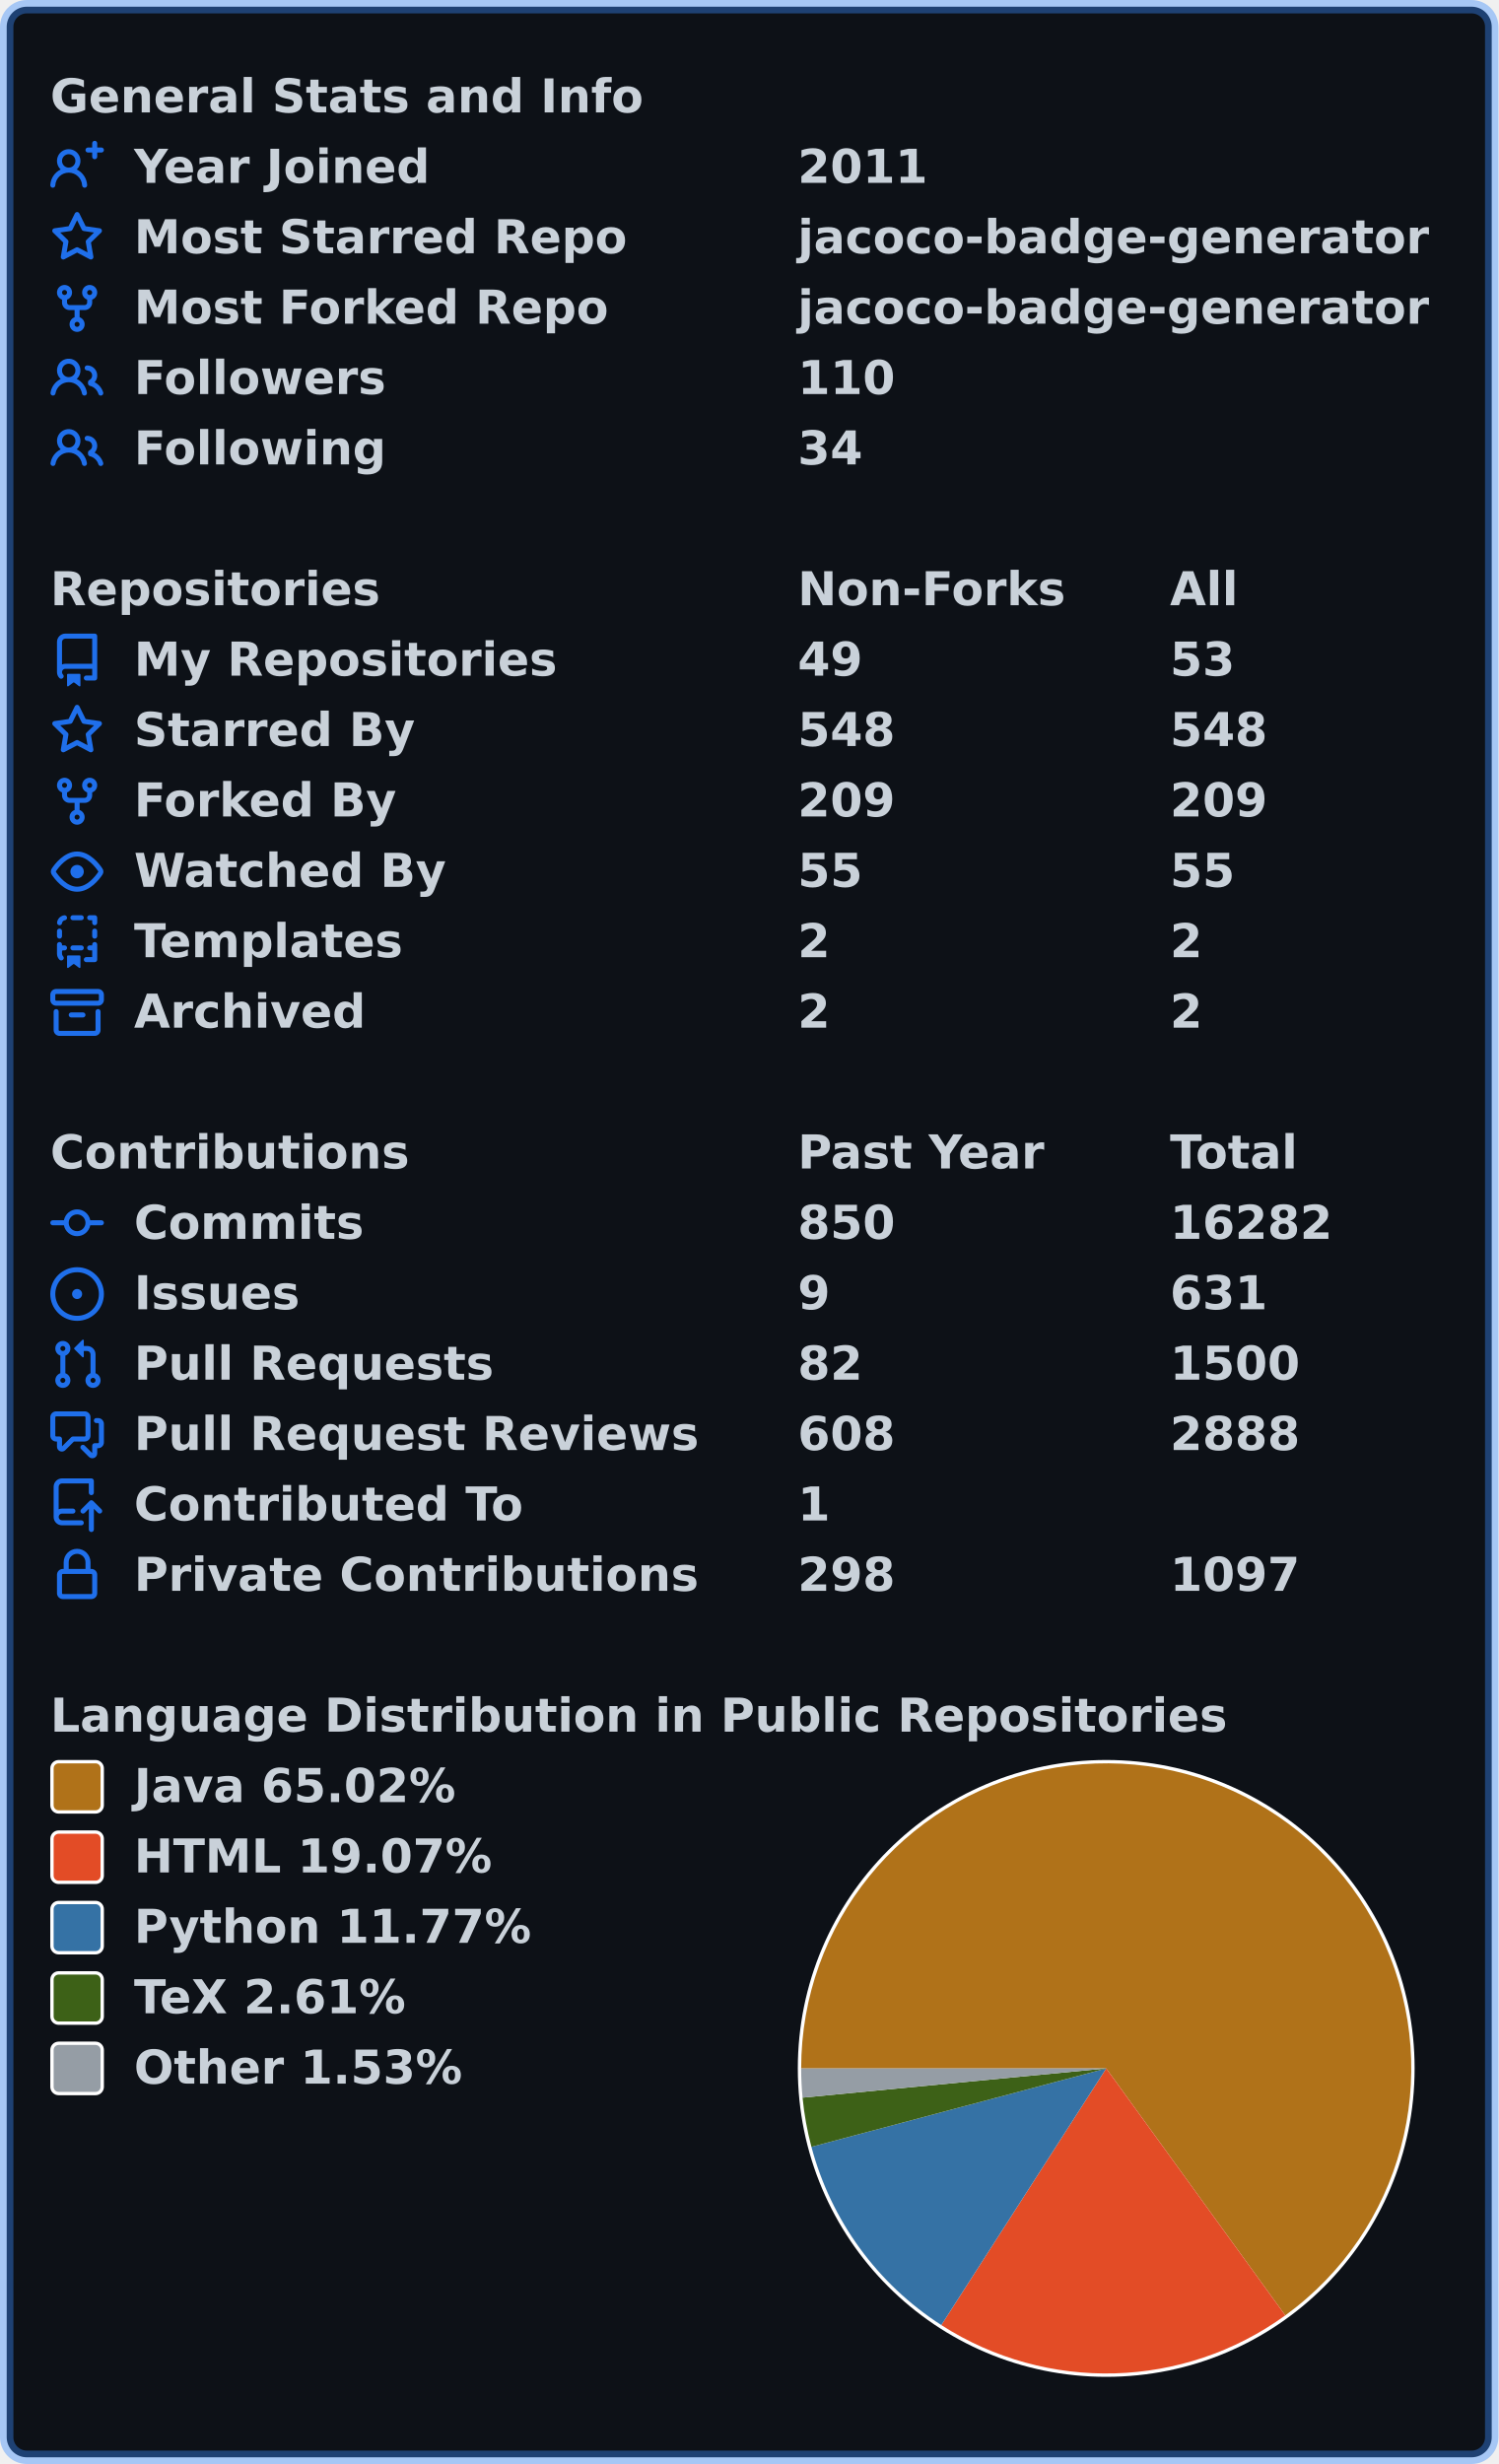
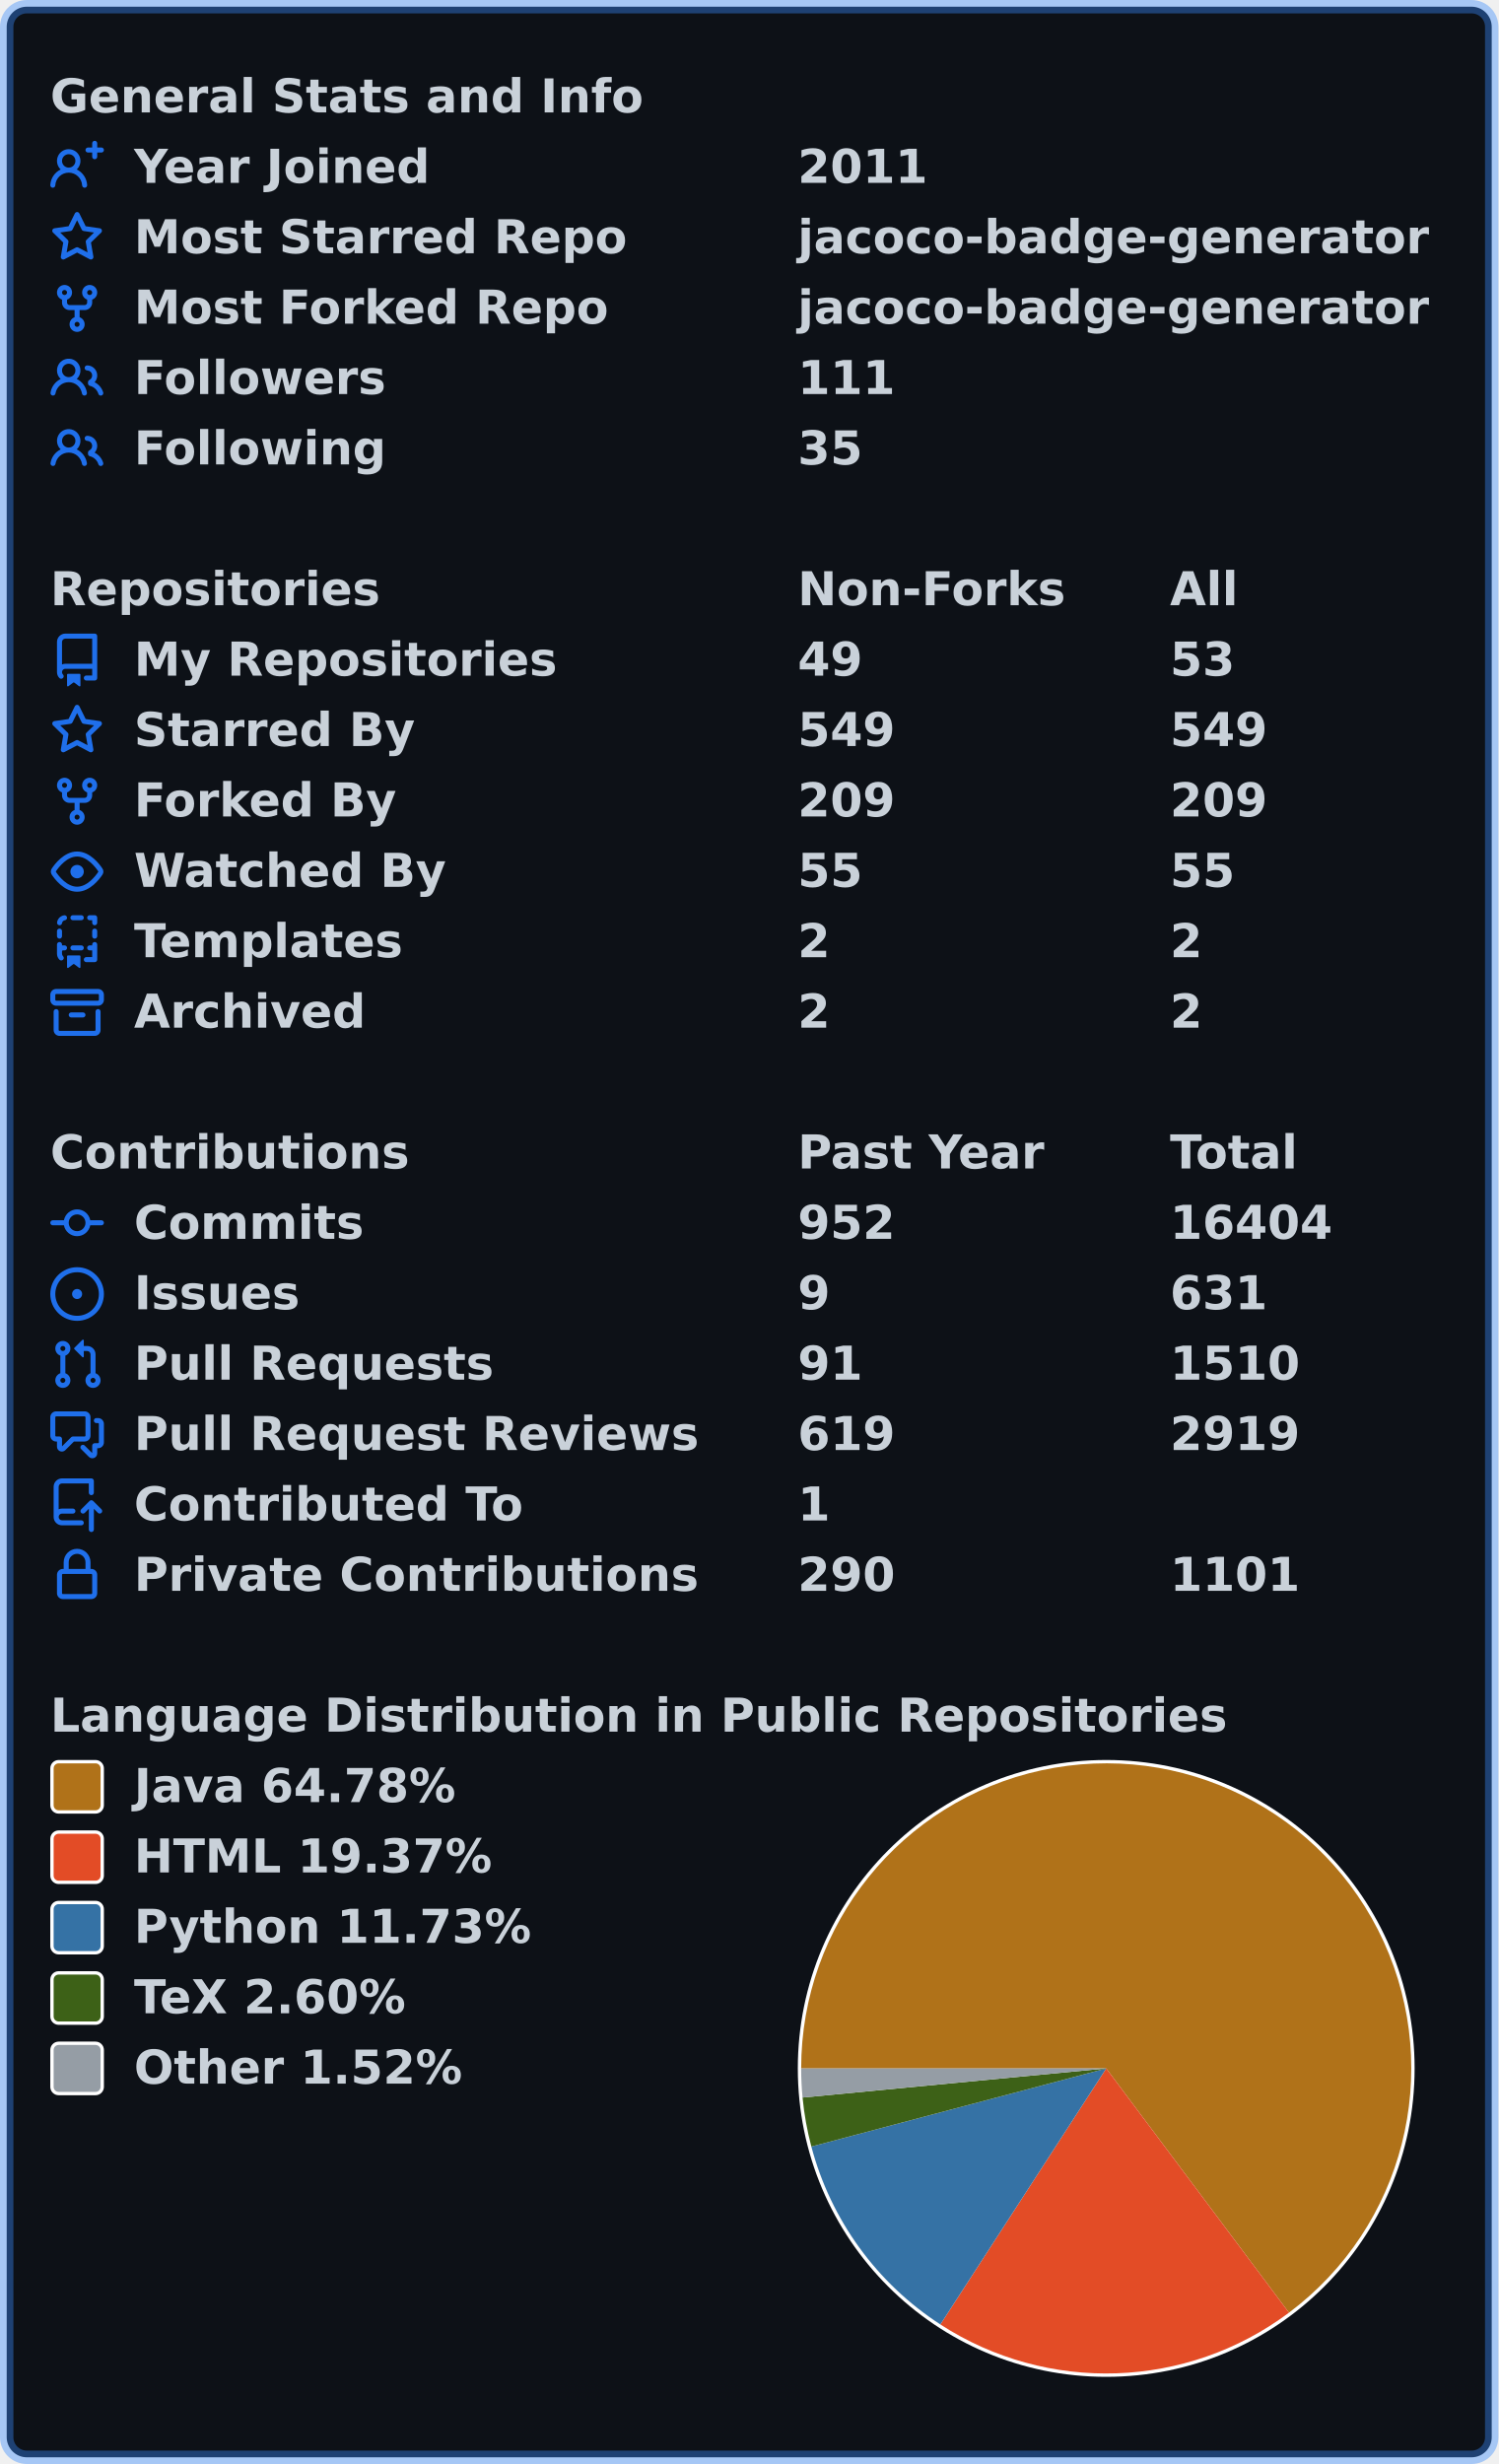
<svg xmlns="http://www.w3.org/2000/svg" width="447" height="735" viewBox="0 0 447 735" lang="en" xml:lang="en">
  <rect x="2" y="2" stroke-width="4" rx="6" width="443" height="731" stroke="rgba(56,139,253,0.4)" fill="#0d1117" />
  <g font-weight="600" font-size="110pt" font-family="Verdana,Geneva,DejaVu Sans,sans-serif" text-rendering="geometricPrecision">
    <g transform="translate(0, 21)" fill="#c9d1d9">
      <g transform="translate(15, 0)">
        <g transform="scale(0.095)">
          <text x="0" y="132" textLength="1851" lengthAdjust="spacingAndGlyphs">General Stats and Info</text>
        </g>
      </g>
      <g transform="translate(15, 21)">
        <path fill="#1f6feb" fill-rule="evenodd" d="M13.25 0a.75.75 0 01.75.75V2h1.25a.75.75 0 010 1.5H14v1.25a.75.75 0 01-1.5 0V3.5h-1.25a.75.75 0 010-1.5h1.25V.75a.75.75 0 01.75-.75zM5.5 4a2 2 0 100 4 2 2 0 000-4zm2.4 4.548a3.5 3.5 0 10-4.799 0 5.527 5.527 0 00-3.1 4.66.75.75 0 101.498.085A4.01 4.01 0 015.5 9.5a4.01 4.01 0 014.001 3.793.75.75 0 101.498-.086 5.527 5.527 0 00-3.1-4.659z" />
        <g transform="scale(0.095)">
          <text lengthAdjust="spacingAndGlyphs" textLength="932" x="263" y="132">Year Joined</text>
          <text lengthAdjust="spacingAndGlyphs" textLength="420" x="2347" y="132">2011</text>
        </g>
      </g>
      <g transform="translate(15, 42)">
        <path fill="#1f6feb" fill-rule="evenodd" d="M8 .25a.75.75 0 01.673.418l1.882 3.815 4.21.612a.75.75 0 01.416 1.279l-3.046 2.97.719 4.192a.75.75 0 01-1.088.791L8 12.347l-3.766 1.98a.75.75 0 01-1.088-.79l.72-4.194L.818 6.374a.75.75 0 01.416-1.28l4.21-.611L7.327.668A.75.75 0 018 .25zm0 2.445L6.615 5.5a.75.75 0 01-.564.41l-3.097.45 2.24 2.184a.75.75 0 01.216.664l-.528 3.084 2.769-1.456a.75.75 0 01.698 0l2.77 1.456-.53-3.084a.75.75 0 01.216-.664l2.24-2.183-3.096-.45a.75.75 0 01-.564-.41L8 2.694v.001z" />
        <g transform="scale(0.095)">
          <text lengthAdjust="spacingAndGlyphs" textLength="1532" x="263" y="132">Most Starred Repo</text>
          <text lengthAdjust="spacingAndGlyphs" textLength="1986" x="2347" y="132">jacoco-badge-generator</text>
        </g>
      </g>
      <g transform="translate(15, 63)">
        <path fill="#1f6feb" fill-rule="evenodd" d="M5 3.25a.75.75 0 11-1.5 0 .75.75 0 011.5 0zm0 2.122a2.25 2.25 0 10-1.5 0v.878A2.25 2.25 0 005.75 8.5h1.5v2.128a2.251 2.251 0 101.5 0V8.5h1.5a2.25 2.25 0 002.25-2.25v-.878a2.25 2.25 0 10-1.5 0v.878a.75.75 0 01-.75.75h-4.5A.75.75 0 015 6.25v-.878zm3.75 7.378a.75.75 0 11-1.5 0 .75.75 0 011.5 0zm3-8.75a.75.75 0 100-1.5.75.75 0 000 1.5z" />
        <g transform="scale(0.095)">
          <text lengthAdjust="spacingAndGlyphs" textLength="1485" x="263" y="132">Most Forked Repo</text>
          <text lengthAdjust="spacingAndGlyphs" textLength="1986" x="2347" y="132">jacoco-badge-generator</text>
        </g>
      </g>
      <g transform="translate(15, 84)">
        <path fill="#1f6feb" fill-rule="evenodd" d="M5.5 3.5a2 2 0 100 4 2 2 0 000-4zM2 5.5a3.5 3.5 0 115.898 2.549 5.507 5.507 0 013.034 4.084.75.75 0 11-1.482.235 4.001 4.001 0 00-7.9 0 .75.75 0 01-1.482-.236A5.507 5.507 0 013.102 8.05 3.49 3.49 0 012 5.5zM11 4a.75.75 0 100 1.5 1.5 1.5 0 01.666 2.844.75.75 0 00-.416.672v.352a.75.75 0 00.574.73c1.2.289 2.162 1.2 2.522 2.372a.75.75 0 101.434-.44 5.01 5.01 0 00-2.56-3.012A3 3 0 0011 4z" />
        <g transform="scale(0.095)">
          <text lengthAdjust="spacingAndGlyphs" textLength="778" x="263" y="132">Followers</text>
-           <text lengthAdjust="spacingAndGlyphs" textLength="315" x="2347" y="132">110</text>
+           <text lengthAdjust="spacingAndGlyphs" textLength="315" x="2347" y="132">111</text>
        </g>
      </g>
      <g transform="translate(15, 105)">
        <path fill="#1f6feb" fill-rule="evenodd" d="M5.5 3.5a2 2 0 100 4 2 2 0 000-4zM2 5.5a3.5 3.5 0 115.898 2.549 5.507 5.507 0 013.034 4.084.75.75 0 11-1.482.235 4.001 4.001 0 00-7.9 0 .75.75 0 01-1.482-.236A5.507 5.507 0 013.102 8.05 3.49 3.49 0 012 5.5zM11 4a.75.75 0 100 1.5 1.5 1.5 0 01.666 2.844.75.75 0 00-.416.672v.352a.75.75 0 00.574.73c1.2.289 2.162 1.2 2.522 2.372a.75.75 0 101.434-.44 5.01 5.01 0 00-2.56-3.012A3 3 0 0011 4z" />
        <g transform="scale(0.095)">
          <text lengthAdjust="spacingAndGlyphs" textLength="780" x="263" y="132">Following</text>
-           <text lengthAdjust="spacingAndGlyphs" textLength="210" x="2347" y="132">34</text>
+           <text lengthAdjust="spacingAndGlyphs" textLength="210" x="2347" y="132">35</text>
        </g>
      </g>
    </g>
    <g transform="translate(0, 168)" fill="#c9d1d9">
      <g transform="translate(15, 0)">
        <g transform="scale(0.095)">
          <text x="0" y="132" textLength="1020" lengthAdjust="spacingAndGlyphs">Repositories</text>
          <text x="2347" y="132" textLength="832" lengthAdjust="spacingAndGlyphs">Non-Forks</text>
          <text x="3516" y="132" textLength="206" lengthAdjust="spacingAndGlyphs">All</text>
        </g>
      </g>
      <g transform="translate(15, 21)">
        <path fill="#1f6feb" fill-rule="evenodd" d="M2 2.5A2.5 2.5 0 014.5 0h8.75a.75.75 0 01.75.75v12.5a.75.75 0 01-.75.75h-2.5a.75.75 0 110-1.5h1.75v-2h-8a1 1 0 00-.714 1.7.75.75 0 01-1.072 1.05A2.495 2.495 0 012 11.5v-9zm10.5-1V9h-8c-.356 0-.694.074-1 .208V2.5a1 1 0 011-1h8zM5 12.25v3.25a.25.25 0 00.4.2l1.45-1.087a.25.25 0 01.3 0L8.6 15.7a.25.25 0 00.4-.2v-3.25a.25.25 0 00-.25-.25h-3.5a.25.25 0 00-.25.25z" />
        <g transform="scale(0.095)">
          <text lengthAdjust="spacingAndGlyphs" textLength="1312" x="263" y="132">My Repositories</text>
          <text lengthAdjust="spacingAndGlyphs" textLength="210" x="2347" y="132">49</text>
          <text lengthAdjust="spacingAndGlyphs" textLength="210" x="3516" y="132">53</text>
        </g>
      </g>
      <g transform="translate(15, 42)">
        <path fill="#1f6feb" fill-rule="evenodd" d="M8 .25a.75.75 0 01.673.418l1.882 3.815 4.21.612a.75.75 0 01.416 1.279l-3.046 2.97.719 4.192a.75.75 0 01-1.088.791L8 12.347l-3.766 1.98a.75.75 0 01-1.088-.79l.72-4.194L.818 6.374a.75.75 0 01.416-1.28l4.21-.611L7.327.668A.75.75 0 018 .25zm0 2.445L6.615 5.5a.75.75 0 01-.564.41l-3.097.45 2.24 2.184a.75.75 0 01.216.664l-.528 3.084 2.769-1.456a.75.75 0 01.698 0l2.77 1.456-.53-3.084a.75.75 0 01.216-.664l2.24-2.183-3.096-.45a.75.75 0 01-.564-.41L8 2.694v.001z" />
        <g transform="scale(0.095)">
          <text lengthAdjust="spacingAndGlyphs" textLength="874" x="263" y="132">Starred By</text>
-           <text lengthAdjust="spacingAndGlyphs" textLength="315" x="2347" y="132">548</text>
-           <text lengthAdjust="spacingAndGlyphs" textLength="315" x="3516" y="132">548</text>
+           <text lengthAdjust="spacingAndGlyphs" textLength="315" x="2347" y="132">549</text>
+           <text lengthAdjust="spacingAndGlyphs" textLength="315" x="3516" y="132">549</text>
        </g>
      </g>
      <g transform="translate(15, 63)">
        <path fill="#1f6feb" fill-rule="evenodd" d="M5 3.25a.75.75 0 11-1.5 0 .75.75 0 011.5 0zm0 2.122a2.25 2.25 0 10-1.5 0v.878A2.25 2.25 0 005.75 8.5h1.5v2.128a2.251 2.251 0 101.5 0V8.5h1.5a2.25 2.25 0 002.25-2.25v-.878a2.25 2.25 0 10-1.5 0v.878a.75.75 0 01-.75.75h-4.5A.75.75 0 015 6.25v-.878zm3.75 7.378a.75.75 0 11-1.5 0 .75.75 0 011.5 0zm3-8.75a.75.75 0 100-1.5.75.75 0 000 1.5z" />
        <g transform="scale(0.095)">
          <text lengthAdjust="spacingAndGlyphs" textLength="828" x="263" y="132">Forked By</text>
          <text lengthAdjust="spacingAndGlyphs" textLength="315" x="2347" y="132">209</text>
          <text lengthAdjust="spacingAndGlyphs" textLength="315" x="3516" y="132">209</text>
        </g>
      </g>
      <g transform="translate(15, 84)">
        <path fill="#1f6feb" fill-rule="evenodd" d="M1.679 7.932c.412-.621 1.242-1.75 2.366-2.717C5.175 4.242 6.527 3.5 8 3.5c1.473 0 2.824.742 3.955 1.715 1.124.967 1.954 2.096 2.366 2.717a.119.119 0 010 .136c-.412.621-1.242 1.75-2.366 2.717C10.825 11.758 9.473 12.5 8 12.5c-1.473 0-2.824-.742-3.955-1.715C2.92 9.818 2.09 8.69 1.679 8.068a.119.119 0 010-.136zM8 2c-1.981 0-3.67.992-4.933 2.078C1.797 5.169.88 6.423.43 7.1a1.619 1.619 0 000 1.798c.45.678 1.367 1.932 2.637 3.024C4.329 13.008 6.019 14 8 14c1.981 0 3.67-.992 4.933-2.078 1.27-1.091 2.187-2.345 2.637-3.023a1.619 1.619 0 000-1.798c-.45-.678-1.367-1.932-2.637-3.023C11.671 2.992 9.981 2 8 2zm0 8a2 2 0 100-4 2 2 0 000 4z" />
        <g transform="scale(0.095)">
          <text lengthAdjust="spacingAndGlyphs" textLength="993" x="263" y="132">Watched By</text>
          <text lengthAdjust="spacingAndGlyphs" textLength="210" x="2347" y="132">55</text>
          <text lengthAdjust="spacingAndGlyphs" textLength="210" x="3516" y="132">55</text>
        </g>
      </g>
      <g transform="translate(15, 105)">
        <path fill="#1f6feb" fill-rule="evenodd" d="M6 .75A.75.75 0 016.75 0h2.5a.75.75 0 010 1.5h-2.5A.75.75 0 016 .75zm5 0a.75.75 0 01.75-.75h1.5a.75.75 0 01.75.75v1.5a.75.75 0 01-1.5 0V1.5h-.75A.75.75 0 0111 .75zM4.992.662a.75.75 0 01-.636.848c-.436.063-.783.41-.846.846a.75.75 0 01-1.485-.212A2.501 2.501 0 014.144.025a.75.75 0 01.848.637zM2.75 4a.75.75 0 01.75.75v1.5a.75.75 0 01-1.5 0v-1.5A.75.75 0 012.75 4zm10.5 0a.75.75 0 01.75.75v1.5a.75.75 0 01-1.5 0v-1.5a.75.75 0 01.75-.75zM2.75 8a.75.75 0 01.75.75v.268A1.72 1.72 0 013.75 9h.5a.75.75 0 010 1.5h-.5a.25.25 0 00-.25.25v.75c0 .28.114.532.3.714a.75.75 0 01-1.05 1.072A2.495 2.495 0 012 11.5V8.75A.75.75 0 012.75 8zm10.5 0a.75.75 0 01.75.75v4.5a.75.75 0 01-.75.75h-2.5a.75.75 0 010-1.5h1.75v-2h-.75a.75.75 0 010-1.5h.75v-.25a.75.75 0 01.75-.75zM6 9.75A.75.75 0 016.75 9h2.5a.75.75 0 010 1.5h-2.5A.75.75 0 016 9.75zm-1 2.5v3.25a.25.25 0 00.4.2l1.45-1.087a.25.25 0 01.3 0L8.6 15.7a.25.25 0 00.4-.2v-3.25a.25.25 0 00-.25-.25h-3.5a.25.25 0 00-.25.25z" />
        <g transform="scale(0.095)">
          <text lengthAdjust="spacingAndGlyphs" textLength="868" x="263" y="132">Templates</text>
          <text lengthAdjust="spacingAndGlyphs" textLength="105" x="2347" y="132">2</text>
          <text lengthAdjust="spacingAndGlyphs" textLength="105" x="3516" y="132">2</text>
        </g>
      </g>
      <g transform="translate(15, 126)">
        <path fill="#1f6feb" fill-rule="evenodd" d="M1.75 2.5a.25.25 0 00-.25.25v1.5c0 .138.112.25.25.25h12.5a.25.25 0 00.25-.25v-1.5a.25.25 0 00-.25-.25H1.75zM0 2.75C0 1.784.784 1 1.75 1h12.5c.966 0 1.75.784 1.75 1.75v1.5A1.75 1.75 0 0114.25 6H1.75A1.75 1.75 0 010 4.25v-1.5zM1.75 7a.75.75 0 01.75.75v5.5c0 .138.112.25.25.25h10.5a.25.25 0 00.25-.25v-5.5a.75.75 0 111.5 0v5.5A1.75 1.75 0 0113.25 15H2.75A1.75 1.75 0 011 13.25v-5.5A.75.75 0 011.75 7zm4.5 1a.75.75 0 000 1.5h3.5a.75.75 0 100-1.5h-3.5z" />
        <g transform="scale(0.095)">
          <text lengthAdjust="spacingAndGlyphs" textLength="726" x="263" y="132">Archived</text>
          <text lengthAdjust="spacingAndGlyphs" textLength="105" x="2347" y="132">2</text>
          <text lengthAdjust="spacingAndGlyphs" textLength="105" x="3516" y="132">2</text>
        </g>
      </g>
    </g>
    <g transform="translate(0, 336)" fill="#c9d1d9">
      <g transform="translate(15, 0)">
        <g transform="scale(0.095)">
          <text x="0" y="132" textLength="1112" lengthAdjust="spacingAndGlyphs">Contributions</text>
          <text x="2347" y="132" textLength="774" lengthAdjust="spacingAndGlyphs">Past Year</text>
          <text x="3516" y="132" textLength="414" lengthAdjust="spacingAndGlyphs">Total</text>
        </g>
      </g>
      <g transform="translate(15, 21)">
        <path fill="#1f6feb" fill-rule="evenodd" d="M10.5 7.75a2.5 2.5 0 11-5 0 2.5 2.5 0 015 0zm1.43.75a4.002 4.002 0 01-7.86 0H.75a.75.75 0 110-1.5h3.32a4.001 4.001 0 017.86 0h3.32a.75.75 0 110 1.5h-3.32z" />
        <g transform="scale(0.095)">
          <text lengthAdjust="spacingAndGlyphs" textLength="734" x="263" y="132">Commits</text>
-           <text lengthAdjust="spacingAndGlyphs" textLength="315" x="2347" y="132">850</text>
-           <text lengthAdjust="spacingAndGlyphs" textLength="525" x="3516" y="132">16282</text>
+           <text lengthAdjust="spacingAndGlyphs" textLength="315" x="2347" y="132">952</text>
+           <text lengthAdjust="spacingAndGlyphs" textLength="525" x="3516" y="132">16404</text>
        </g>
      </g>
      <g transform="translate(15, 42)">
        <path fill="#1f6feb" d="M8 9.5a1.5 1.5 0 100-3 1.5 1.5 0 000 3z" />
        <path fill="#1f6feb" fill-rule="evenodd" d="M8 0a8 8 0 100 16A8 8 0 008 0zM1.5 8a6.5 6.5 0 1113 0 6.5 6.5 0 01-13 0z" />
        <g transform="scale(0.095)">
          <text lengthAdjust="spacingAndGlyphs" textLength="512" x="263" y="132">Issues</text>
          <text lengthAdjust="spacingAndGlyphs" textLength="105" x="2347" y="132">9</text>
          <text lengthAdjust="spacingAndGlyphs" textLength="315" x="3516" y="132">631</text>
        </g>
      </g>
      <g transform="translate(15, 63)">
        <path fill="#1f6feb" fill-rule="evenodd" d="M7.177 3.073L9.573.677A.25.25 0 0110 .854v4.792a.25.25 0 01-.427.177L7.177 3.427a.25.25 0 010-.354zM3.75 2.5a.75.75 0 100 1.5.75.75 0 000-1.5zm-2.25.75a2.25 2.25 0 113 2.122v5.256a2.251 2.251 0 11-1.5 0V5.372A2.25 2.25 0 011.5 3.25zM11 2.5h-1V4h1a1 1 0 011 1v5.628a2.251 2.251 0 101.5 0V5A2.5 2.5 0 0011 2.5zm1 10.25a.75.75 0 111.5 0 .75.75 0 01-1.5 0zM3.75 12a.75.75 0 100 1.5.75.75 0 000-1.5z" />
        <g transform="scale(0.095)">
          <text lengthAdjust="spacingAndGlyphs" textLength="1113" x="263" y="132">Pull Requests</text>
-           <text lengthAdjust="spacingAndGlyphs" textLength="210" x="2347" y="132">82</text>
-           <text lengthAdjust="spacingAndGlyphs" textLength="420" x="3516" y="132">1500</text>
+           <text lengthAdjust="spacingAndGlyphs" textLength="210" x="2347" y="132">91</text>
+           <text lengthAdjust="spacingAndGlyphs" textLength="420" x="3516" y="132">1510</text>
        </g>
      </g>
      <g transform="translate(15, 84)">
        <path fill="#1f6feb" fill-rule="evenodd" d="M1.5 2.75a.25.25 0 01.25-.25h8.5a.25.25 0 01.25.25v5.5a.25.25 0 01-.25.25h-3.5a.75.75 0 00-.53.22L3.5 11.44V9.25a.75.75 0 00-.75-.75h-1a.25.25 0 01-.25-.25v-5.5zM1.75 1A1.75 1.75 0 000 2.75v5.5C0 9.216.784 10 1.75 10H2v1.543a1.457 1.457 0 002.487 1.03L7.061 10h3.189A1.75 1.75 0 0012 8.25v-5.5A1.75 1.75 0 0010.25 1h-8.5zM14.5 4.75a.25.25 0 00-.25-.25h-.5a.75.75 0 110-1.5h.5c.966 0 1.75.784 1.75 1.75v5.5A1.75 1.75 0 0114.25 12H14v1.543a1.457 1.457 0 01-2.487 1.03L9.22 12.28a.75.75 0 111.06-1.06l2.22 2.22v-2.19a.75.75 0 01.75-.75h1a.25.25 0 00.25-.25v-5.5z" />
        <g transform="scale(0.095)">
          <text lengthAdjust="spacingAndGlyphs" textLength="1762" x="263" y="132">Pull Request Reviews</text>
-           <text lengthAdjust="spacingAndGlyphs" textLength="315" x="2347" y="132">608</text>
-           <text lengthAdjust="spacingAndGlyphs" textLength="420" x="3516" y="132">2888</text>
+           <text lengthAdjust="spacingAndGlyphs" textLength="315" x="2347" y="132">619</text>
+           <text lengthAdjust="spacingAndGlyphs" textLength="420" x="3516" y="132">2919</text>
        </g>
      </g>
      <g transform="translate(15, 105)">
        <path fill="#1f6feb" fill-rule="evenodd" d="M1 2.5A2.5 2.5 0 013.5 0h8.75a.75.75 0 01.75.75v3.5a.75.75 0 01-1.5 0V1.5h-8a1 1 0 00-1 1v6.708A2.492 2.492 0 013.5 9h3.25a.75.75 0 010 1.5H3.5a1 1 0 100 2h5.75a.75.75 0 010 1.5H3.5A2.5 2.5 0 011 11.5v-9zm13.23 7.79a.75.75 0 001.06-1.06l-2.505-2.505a.75.75 0 00-1.06 0L9.22 9.229a.75.75 0 001.06 1.061l1.225-1.224v6.184a.75.75 0 001.5 0V9.066l1.224 1.224z" />
        <g transform="scale(0.095)">
          <text lengthAdjust="spacingAndGlyphs" textLength="1234" x="263" y="132">Contributed To</text>
          <text lengthAdjust="spacingAndGlyphs" textLength="105" x="2347" y="132">1</text>
        </g>
      </g>
      <g transform="translate(15, 126)">
        <path fill="#1f6feb" fill-rule="evenodd" d="M4 4v2h-.25A1.75 1.75 0 002 7.75v5.5c0 .966.784 1.75 1.75 1.75h8.5A1.75 1.75 0 0014 13.25v-5.5A1.75 1.75 0 0012.25 6H12V4a4 4 0 10-8 0zm6.5 2V4a2.5 2.5 0 00-5 0v2h5zM12 7.5h.25a.25.25 0 01.25.25v5.5a.25.25 0 01-.25.25h-8.5a.25.25 0 01-.25-.25v-5.5a.25.25 0 01.25-.25H12z" />
        <g transform="scale(0.095)">
          <text lengthAdjust="spacingAndGlyphs" textLength="1742" x="263" y="132">Private Contributions</text>
-           <text lengthAdjust="spacingAndGlyphs" textLength="315" x="2347" y="132">298</text>
-           <text lengthAdjust="spacingAndGlyphs" textLength="420" x="3516" y="132">1097</text>
+           <text lengthAdjust="spacingAndGlyphs" textLength="315" x="2347" y="132">290</text>
+           <text lengthAdjust="spacingAndGlyphs" textLength="420" x="3516" y="132">1101</text>
        </g>
      </g>
    </g>
    <g transform="translate(0, 504)" fill="#c9d1d9">
      <g transform="translate(15, 0)">
        <g transform="scale(0.095)">
          <text x="0" y="132" textLength="3652" lengthAdjust="spacingAndGlyphs">Language Distribution in Public Repositories</text>
        </g>
      </g>
      <g transform="translate(238, 21)">
        <circle cx="92" cy="92" r="92" fill="#ffffff" />
      </g>
      <g transform="translate(239, 22)">
-         <path fill-rule="evenodd" fill="#b07219" d="M 0.0,91 A 91 91 0 1 1 144.418 164.672 L 91,91 Z" />
-         <path fill-rule="evenodd" fill="#e34c26" d="M 144.418,164.672 A 91 91 0 0 1 41.806 167.557 L 91,91 Z" />
-         <path fill-rule="evenodd" fill="#3572A5" d="M 41.806,167.557 A 91 91 0 0 1 3.058 114.392 L 91,91 Z" />
-         <path fill-rule="evenodd" fill="#3D6117" d="M 3.058,114.392 A 91 91 0 0 1 0.419 99.721 L 91,91 Z" />
-         <path fill-rule="evenodd" fill="#959da5" d="M 0.419,99.721 A 91 91 0 0 1 0.0 91 L 91,91 Z" />
+         <path fill-rule="evenodd" fill="#b07219" d="M 0.0,91 A 91 91 0 1 1 145.522 163.859 L 91,91 Z" />
+         <path fill-rule="evenodd" fill="#e34c26" d="M 145.522,163.859 A 91 91 0 0 1 41.524 167.375 L 91,91 Z" />
+         <path fill-rule="evenodd" fill="#3572A5" d="M 41.524,167.375 A 91 91 0 0 1 3.036 114.308 L 91,91 Z" />
+         <path fill-rule="evenodd" fill="#3D6117" d="M 3.036,114.308 A 91 91 0 0 1 0.416 99.689 L 91,91 Z" />
+         <path fill-rule="evenodd" fill="#959da5" d="M 0.416,99.689 A 91 91 0 0 1 0.0 91 L 91,91 Z" />
      </g>
      <g transform="translate(15, 21)">
        <rect x="0.5" y="0.5" rx="2" width="15" height="15" fill="#b07219" stroke-width="1" stroke="#ffffff" />
-         <text transform="scale(0.095)" x="263" y="132" textLength="1038" lengthAdjust="spacingAndGlyphs">Java 65.02%</text>
+         <text transform="scale(0.095)" x="263" y="132" textLength="1038" lengthAdjust="spacingAndGlyphs">Java 64.78%</text>
      </g>
      <g transform="translate(15, 42)">
        <rect x="0.5" y="0.5" rx="2" width="15" height="15" fill="#e34c26" stroke-width="1" stroke="#ffffff" />
-         <text transform="scale(0.095)" x="263" y="132" textLength="1142" lengthAdjust="spacingAndGlyphs">HTML 19.07%</text>
+         <text transform="scale(0.095)" x="263" y="132" textLength="1142" lengthAdjust="spacingAndGlyphs">HTML 19.37%</text>
      </g>
      <g transform="translate(15, 63)">
        <rect x="0.5" y="0.5" rx="2" width="15" height="15" fill="#3572A5" stroke-width="1" stroke="#ffffff" />
-         <text transform="scale(0.095)" x="263" y="132" textLength="1254" lengthAdjust="spacingAndGlyphs">Python 11.77%</text>
+         <text transform="scale(0.095)" x="263" y="132" textLength="1254" lengthAdjust="spacingAndGlyphs">Python 11.73%</text>
      </g>
      <g transform="translate(15, 84)">
        <rect x="0.5" y="0.5" rx="2" width="15" height="15" fill="#3D6117" stroke-width="1" stroke="#ffffff" />
-         <text transform="scale(0.095)" x="263" y="132" textLength="894" lengthAdjust="spacingAndGlyphs">TeX 2.61%</text>
+         <text transform="scale(0.095)" x="263" y="132" textLength="894" lengthAdjust="spacingAndGlyphs">TeX 2.60%</text>
      </g>
      <g transform="translate(15, 105)">
        <rect x="0.5" y="0.5" rx="2" width="15" height="15" fill="#959da5" stroke-width="1" stroke="#ffffff" />
-         <text transform="scale(0.095)" x="263" y="132" textLength="1047" lengthAdjust="spacingAndGlyphs">Other 1.53%</text>
+         <text transform="scale(0.095)" x="263" y="132" textLength="1047" lengthAdjust="spacingAndGlyphs">Other 1.52%</text>
      </g>
    </g>
  </g>
</svg>
